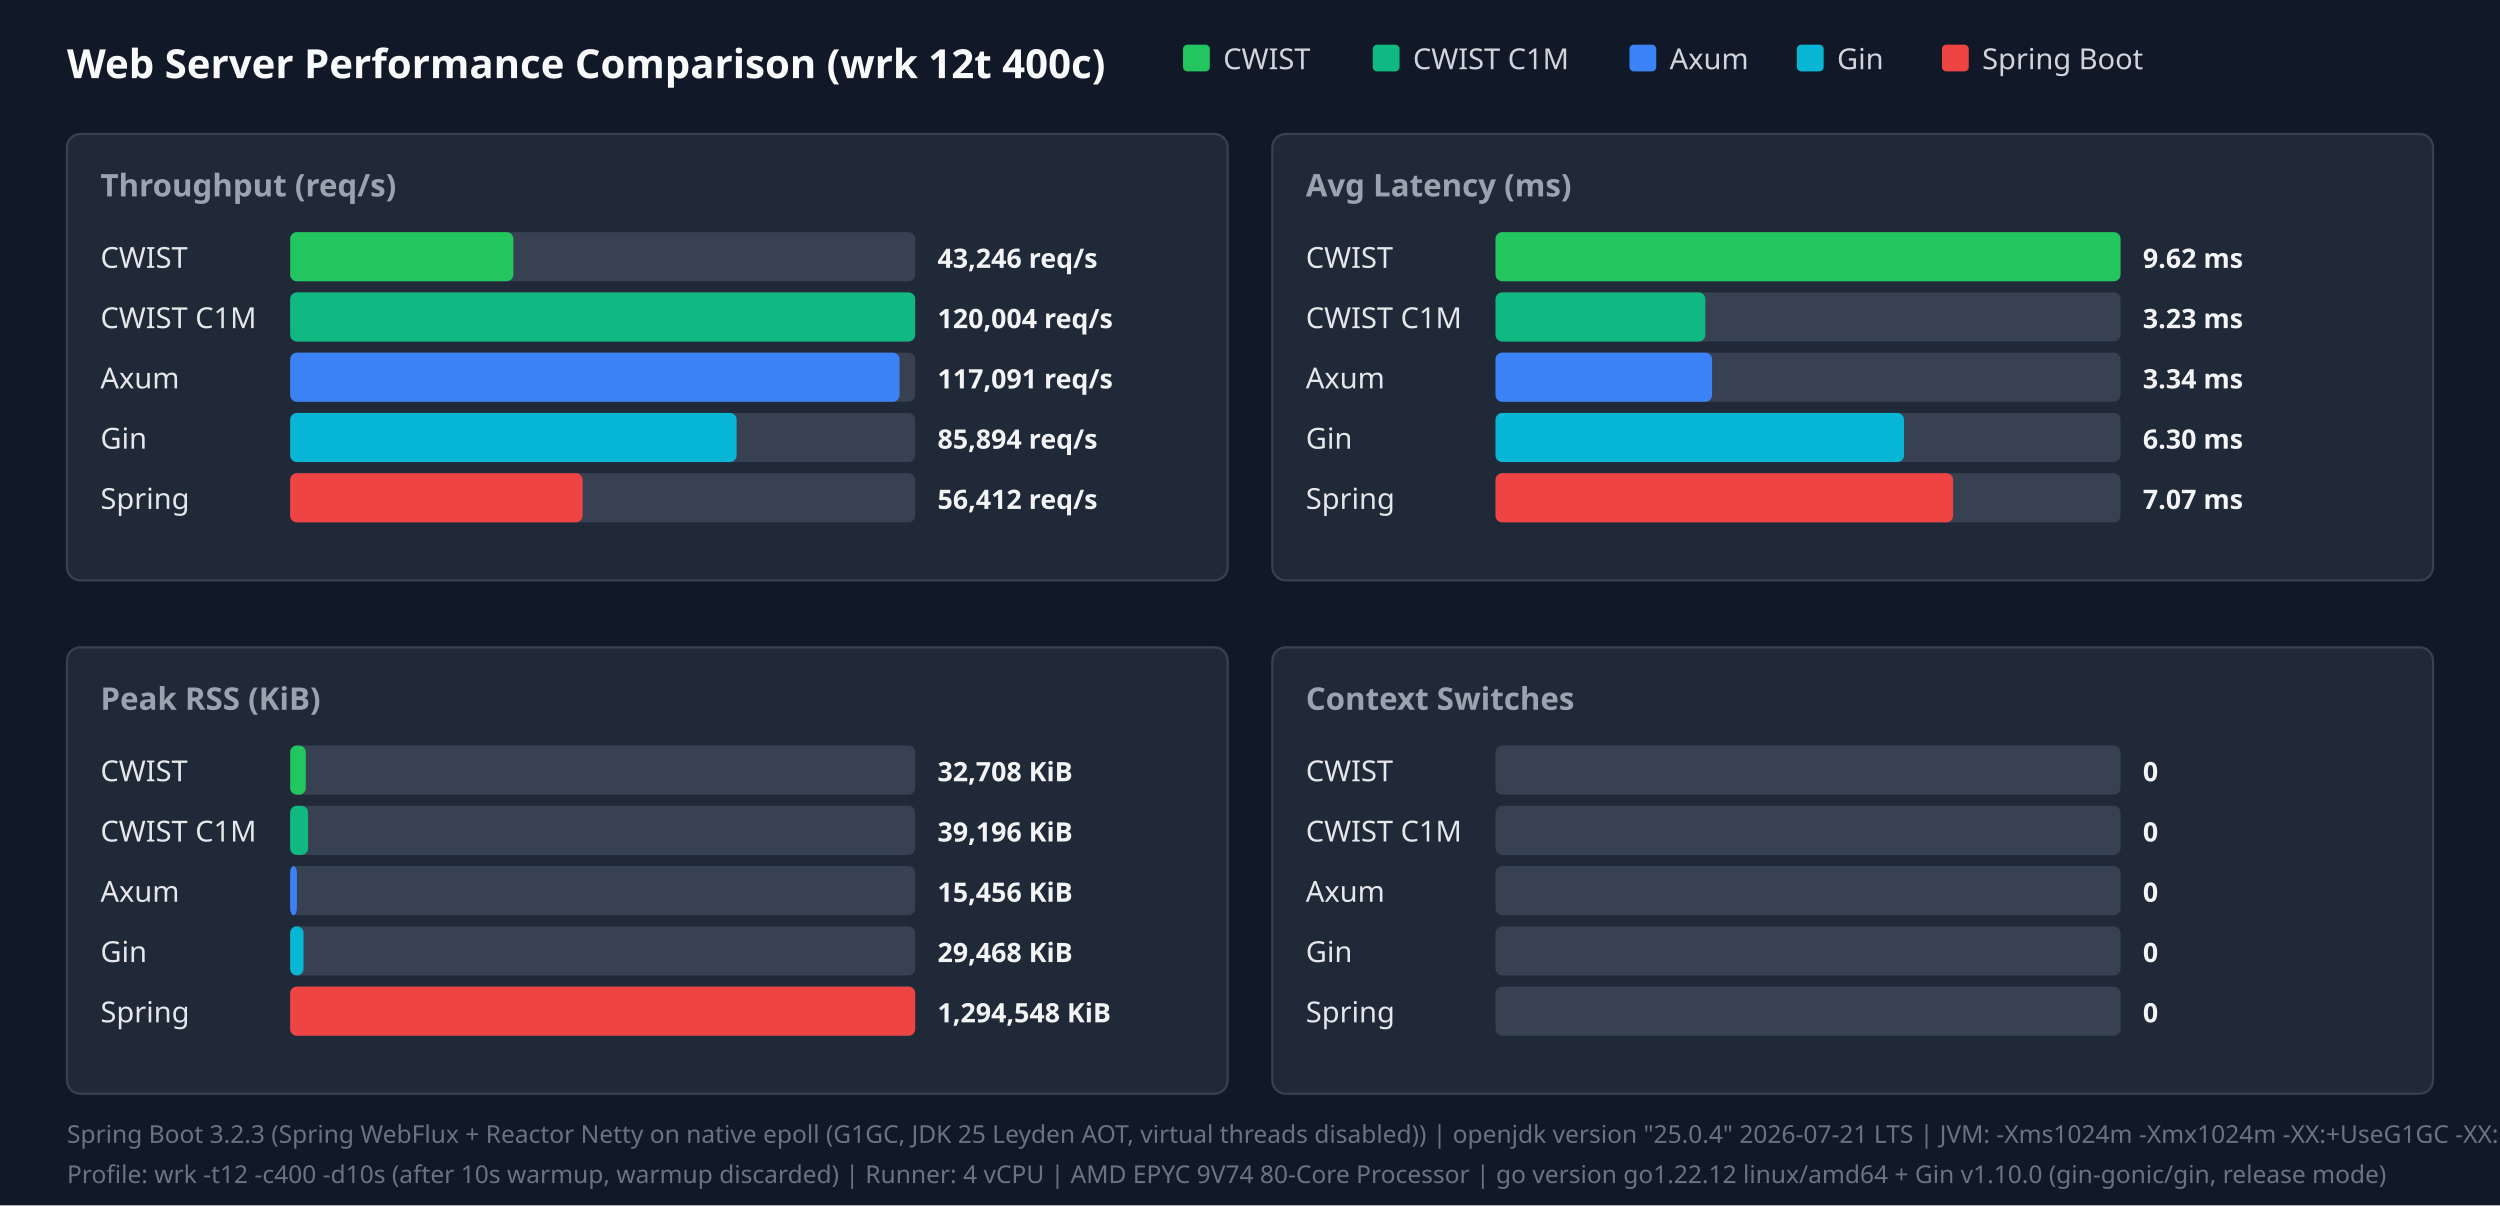
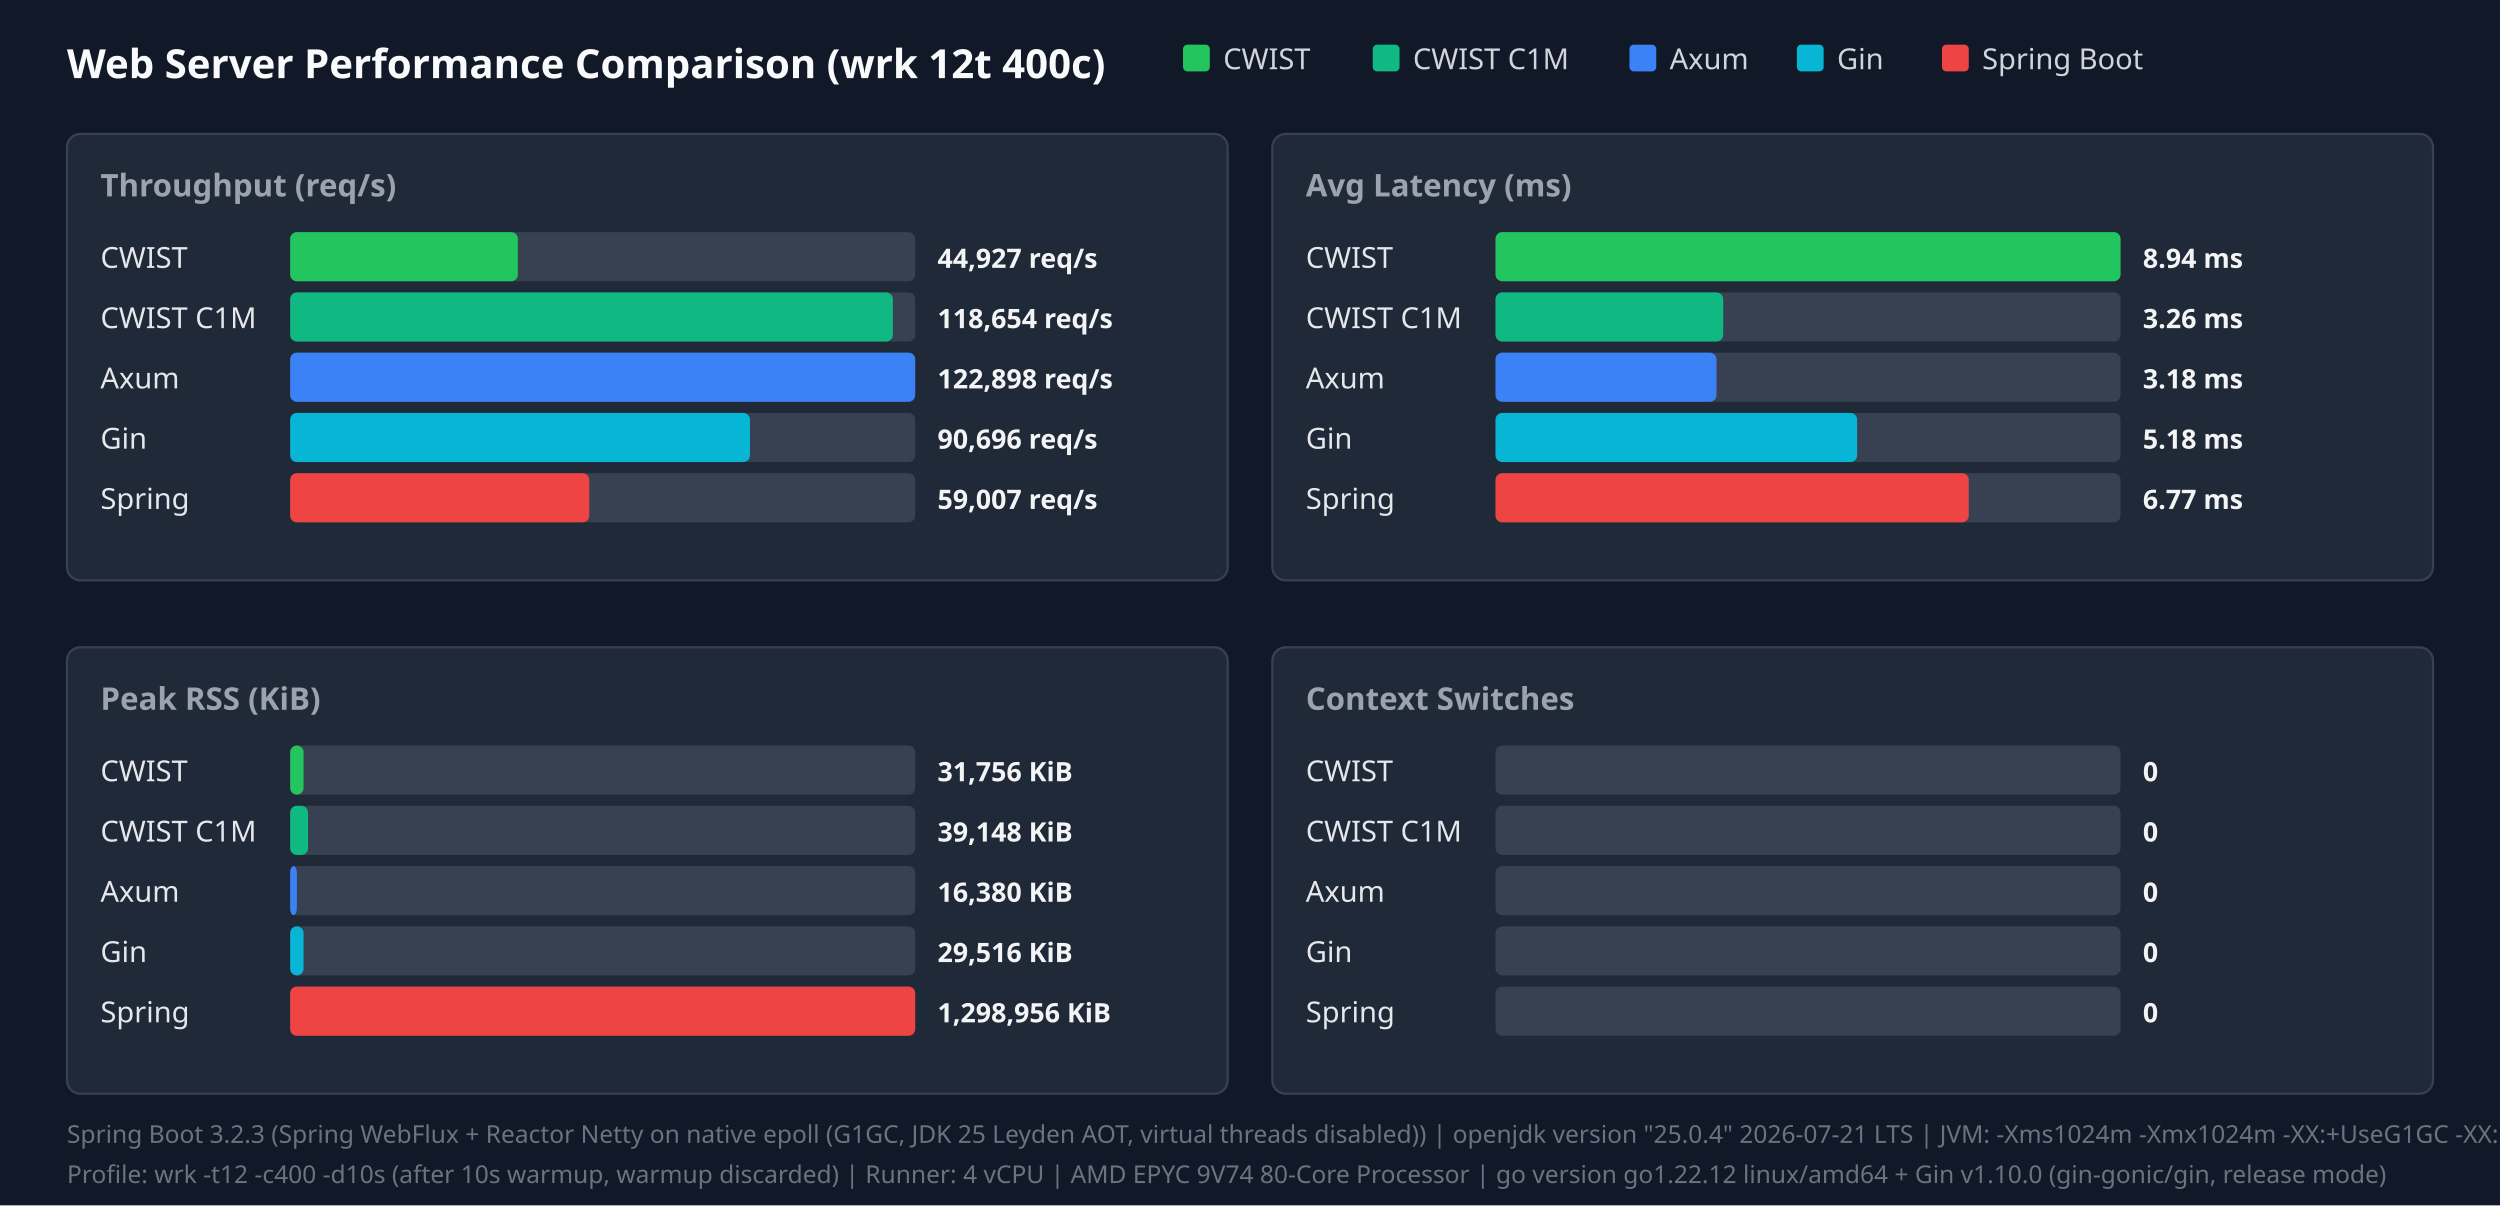
<svg xmlns="http://www.w3.org/2000/svg" width="1120" height="540" viewBox="0 0 1120 540">
  <style>.title{font:18px sans-serif;font-weight:bold;fill:#f9fafb}.panel-title{font:14px sans-serif;font-weight:600;fill:#9ca3af}.legend{font:13px sans-serif;fill:#d1d5db}.bar-label{font:13px sans-serif;font-weight:500;fill:#e5e7eb}.bar-val{font:12px sans-serif;font-weight:bold;fill:#f3f4f6}.footer{font:11px sans-serif;fill:#6b7280}</style>
  <rect width="100%" height="100%" fill="#111827" />
  <text x="30" y="35" class="title">Web Server Performance Comparison (wrk 12t 400c)</text>
  <rect x="530" y="20" width="12" height="12" fill="#22c55e" rx="2" />
  <text x="548" y="31" class="legend">CWIST</text>
  <rect x="615" y="20" width="12" height="12" fill="#10b981" rx="2" />
  <text x="633" y="31" class="legend">CWIST C1M</text>
  <rect x="730" y="20" width="12" height="12" fill="#3b82f6" rx="2" />
  <text x="748" y="31" class="legend">Axum</text>
  <rect x="805" y="20" width="12" height="12" fill="#06b6d4" rx="2" />
  <text x="823" y="31" class="legend">Gin</text>
  <rect x="870" y="20" width="12" height="12" fill="#ef4444" rx="2" />
  <text x="888" y="31" class="legend">Spring Boot</text>
  <rect x="30" y="60" width="520" height="200" fill="#1f2937" rx="6" stroke="#374151" />
  <text x="45" y="88" class="panel-title">Throughput (req/s)</text>
  <text x="45" y="120" class="bar-label">CWIST</text>
  <rect x="130" y="104" width="280" height="22" fill="#374151" rx="3" />
-   <rect x="130" y="104" width="100" height="22" fill="#22c55e" rx="3" />
-   <text x="420" y="120" class="bar-val">43,246 req/s</text>
+   <rect x="130" y="104" width="102" height="22" fill="#22c55e" rx="3" />
+   <text x="420" y="120" class="bar-val">44,927 req/s</text>
  <text x="45" y="147" class="bar-label">CWIST C1M</text>
  <rect x="130" y="131" width="280" height="22" fill="#374151" rx="3" />
-   <rect x="130" y="131" width="280" height="22" fill="#10b981" rx="3" />
-   <text x="420" y="147" class="bar-val">120,004 req/s</text>
+   <rect x="130" y="131" width="270" height="22" fill="#10b981" rx="3" />
+   <text x="420" y="147" class="bar-val">118,654 req/s</text>
  <text x="45" y="174" class="bar-label">Axum</text>
  <rect x="130" y="158" width="280" height="22" fill="#374151" rx="3" />
-   <rect x="130" y="158" width="273" height="22" fill="#3b82f6" rx="3" />
-   <text x="420" y="174" class="bar-val">117,091 req/s</text>
+   <rect x="130" y="158" width="280" height="22" fill="#3b82f6" rx="3" />
+   <text x="420" y="174" class="bar-val">122,898 req/s</text>
  <text x="45" y="201" class="bar-label">Gin</text>
  <rect x="130" y="185" width="280" height="22" fill="#374151" rx="3" />
-   <rect x="130" y="185" width="200" height="22" fill="#06b6d4" rx="3" />
-   <text x="420" y="201" class="bar-val">85,894 req/s</text>
+   <rect x="130" y="185" width="206" height="22" fill="#06b6d4" rx="3" />
+   <text x="420" y="201" class="bar-val">90,696 req/s</text>
  <text x="45" y="228" class="bar-label">Spring</text>
  <rect x="130" y="212" width="280" height="22" fill="#374151" rx="3" />
-   <rect x="130" y="212" width="131" height="22" fill="#ef4444" rx="3" />
-   <text x="420" y="228" class="bar-val">56,412 req/s</text>
+   <rect x="130" y="212" width="134" height="22" fill="#ef4444" rx="3" />
+   <text x="420" y="228" class="bar-val">59,007 req/s</text>
  <rect x="570" y="60" width="520" height="200" fill="#1f2937" rx="6" stroke="#374151" />
  <text x="585" y="88" class="panel-title">Avg Latency (ms)</text>
  <text x="585" y="120" class="bar-label">CWIST</text>
  <rect x="670" y="104" width="280" height="22" fill="#374151" rx="3" />
  <rect x="670" y="104" width="280" height="22" fill="#22c55e" rx="3" />
-   <text x="960" y="120" class="bar-val">9.62 ms</text>
+   <text x="960" y="120" class="bar-val">8.94 ms</text>
  <text x="585" y="147" class="bar-label">CWIST C1M</text>
  <rect x="670" y="131" width="280" height="22" fill="#374151" rx="3" />
-   <rect x="670" y="131" width="94" height="22" fill="#10b981" rx="3" />
-   <text x="960" y="147" class="bar-val">3.23 ms</text>
+   <rect x="670" y="131" width="102" height="22" fill="#10b981" rx="3" />
+   <text x="960" y="147" class="bar-val">3.26 ms</text>
  <text x="585" y="174" class="bar-label">Axum</text>
  <rect x="670" y="158" width="280" height="22" fill="#374151" rx="3" />
-   <rect x="670" y="158" width="97" height="22" fill="#3b82f6" rx="3" />
-   <text x="960" y="174" class="bar-val">3.34 ms</text>
+   <rect x="670" y="158" width="99" height="22" fill="#3b82f6" rx="3" />
+   <text x="960" y="174" class="bar-val">3.18 ms</text>
  <text x="585" y="201" class="bar-label">Gin</text>
  <rect x="670" y="185" width="280" height="22" fill="#374151" rx="3" />
-   <rect x="670" y="185" width="183" height="22" fill="#06b6d4" rx="3" />
-   <text x="960" y="201" class="bar-val">6.30 ms</text>
+   <rect x="670" y="185" width="162" height="22" fill="#06b6d4" rx="3" />
+   <text x="960" y="201" class="bar-val">5.18 ms</text>
  <text x="585" y="228" class="bar-label">Spring</text>
  <rect x="670" y="212" width="280" height="22" fill="#374151" rx="3" />
-   <rect x="670" y="212" width="205" height="22" fill="#ef4444" rx="3" />
-   <text x="960" y="228" class="bar-val">7.07 ms</text>
+   <rect x="670" y="212" width="212" height="22" fill="#ef4444" rx="3" />
+   <text x="960" y="228" class="bar-val">6.77 ms</text>
  <rect x="30" y="290" width="520" height="200" fill="#1f2937" rx="6" stroke="#374151" />
  <text x="45" y="318" class="panel-title">Peak RSS (KiB)</text>
  <text x="45" y="350" class="bar-label">CWIST</text>
  <rect x="130" y="334" width="280" height="22" fill="#374151" rx="3" />
-   <rect x="130" y="334" width="7" height="22" fill="#22c55e" rx="3" />
-   <text x="420" y="350" class="bar-val">32,708 KiB</text>
+   <rect x="130" y="334" width="6" height="22" fill="#22c55e" rx="3" />
+   <text x="420" y="350" class="bar-val">31,756 KiB</text>
  <text x="45" y="377" class="bar-label">CWIST C1M</text>
  <rect x="130" y="361" width="280" height="22" fill="#374151" rx="3" />
  <rect x="130" y="361" width="8" height="22" fill="#10b981" rx="3" />
-   <text x="420" y="377" class="bar-val">39,196 KiB</text>
+   <text x="420" y="377" class="bar-val">39,148 KiB</text>
  <text x="45" y="404" class="bar-label">Axum</text>
  <rect x="130" y="388" width="280" height="22" fill="#374151" rx="3" />
  <rect x="130" y="388" width="3" height="22" fill="#3b82f6" rx="3" />
-   <text x="420" y="404" class="bar-val">15,456 KiB</text>
+   <text x="420" y="404" class="bar-val">16,380 KiB</text>
  <text x="45" y="431" class="bar-label">Gin</text>
  <rect x="130" y="415" width="280" height="22" fill="#374151" rx="3" />
  <rect x="130" y="415" width="6" height="22" fill="#06b6d4" rx="3" />
-   <text x="420" y="431" class="bar-val">29,468 KiB</text>
+   <text x="420" y="431" class="bar-val">29,516 KiB</text>
  <text x="45" y="458" class="bar-label">Spring</text>
  <rect x="130" y="442" width="280" height="22" fill="#374151" rx="3" />
  <rect x="130" y="442" width="280" height="22" fill="#ef4444" rx="3" />
-   <text x="420" y="458" class="bar-val">1,294,548 KiB</text>
+   <text x="420" y="458" class="bar-val">1,298,956 KiB</text>
  <rect x="570" y="290" width="520" height="200" fill="#1f2937" rx="6" stroke="#374151" />
  <text x="585" y="318" class="panel-title">Context Switches</text>
  <text x="585" y="350" class="bar-label">CWIST</text>
  <rect x="670" y="334" width="280" height="22" fill="#374151" rx="3" />
  <text x="960" y="350" class="bar-val">0</text>
  <text x="585" y="377" class="bar-label">CWIST C1M</text>
  <rect x="670" y="361" width="280" height="22" fill="#374151" rx="3" />
  <text x="960" y="377" class="bar-val">0</text>
  <text x="585" y="404" class="bar-label">Axum</text>
  <rect x="670" y="388" width="280" height="22" fill="#374151" rx="3" />
  <text x="960" y="404" class="bar-val">0</text>
  <text x="585" y="431" class="bar-label">Gin</text>
  <rect x="670" y="415" width="280" height="22" fill="#374151" rx="3" />
  <text x="960" y="431" class="bar-val">0</text>
  <text x="585" y="458" class="bar-label">Spring</text>
  <rect x="670" y="442" width="280" height="22" fill="#374151" rx="3" />
  <text x="960" y="458" class="bar-val">0</text>
  <text x="30" y="512" class="footer">Spring Boot 3.2.3 (Spring WebFlux + Reactor Netty on native epoll (G1GC, JDK 25 Leyden AOT, virtual threads disabled)) | openjdk version "25.0.4" 2026-07-21 LTS | JVM: -Xms1024m -Xmx1024m   -XX:+UseG1GC -XX:GCTimeRatio=99 -XX:G1HeapRegionSize=1m   -XX:+AlwaysPreTouch   -XX:CompileThreshold=1500 -XX:CICompilerCount=4   -Djava.security.egd=file:/dev/urandom   -Djava.net.preferIPv4Stack=true   -Dio.netty.allocator.type=pooled   -Dio.netty.leakDetection.level=disabled   -Dio.netty.buffer.checkBounds=false   -Dio.netty.buffer.checkAccessible=false   -Dreactor.netty.ioWorkerCount=4   -Xlog:gc*:file=/tmp/spring_gc.log:time,uptime,level,tags -XX:+AOTClassLinking -XX:AOTCache=/tmp/spring_bench/app.aot (JEP 483 + JEP 514 single-step AOT)</text>
  <text x="30" y="530" class="footer">Profile: wrk -t12 -c400 -d10s (after 10s warmup, warmup discarded) | Runner: 4 vCPU | AMD EPYC 9V74 80-Core Processor | go version go1.22.12 linux/amd64 + Gin v1.10.0 (gin-gonic/gin, release mode)</text>
</svg>
